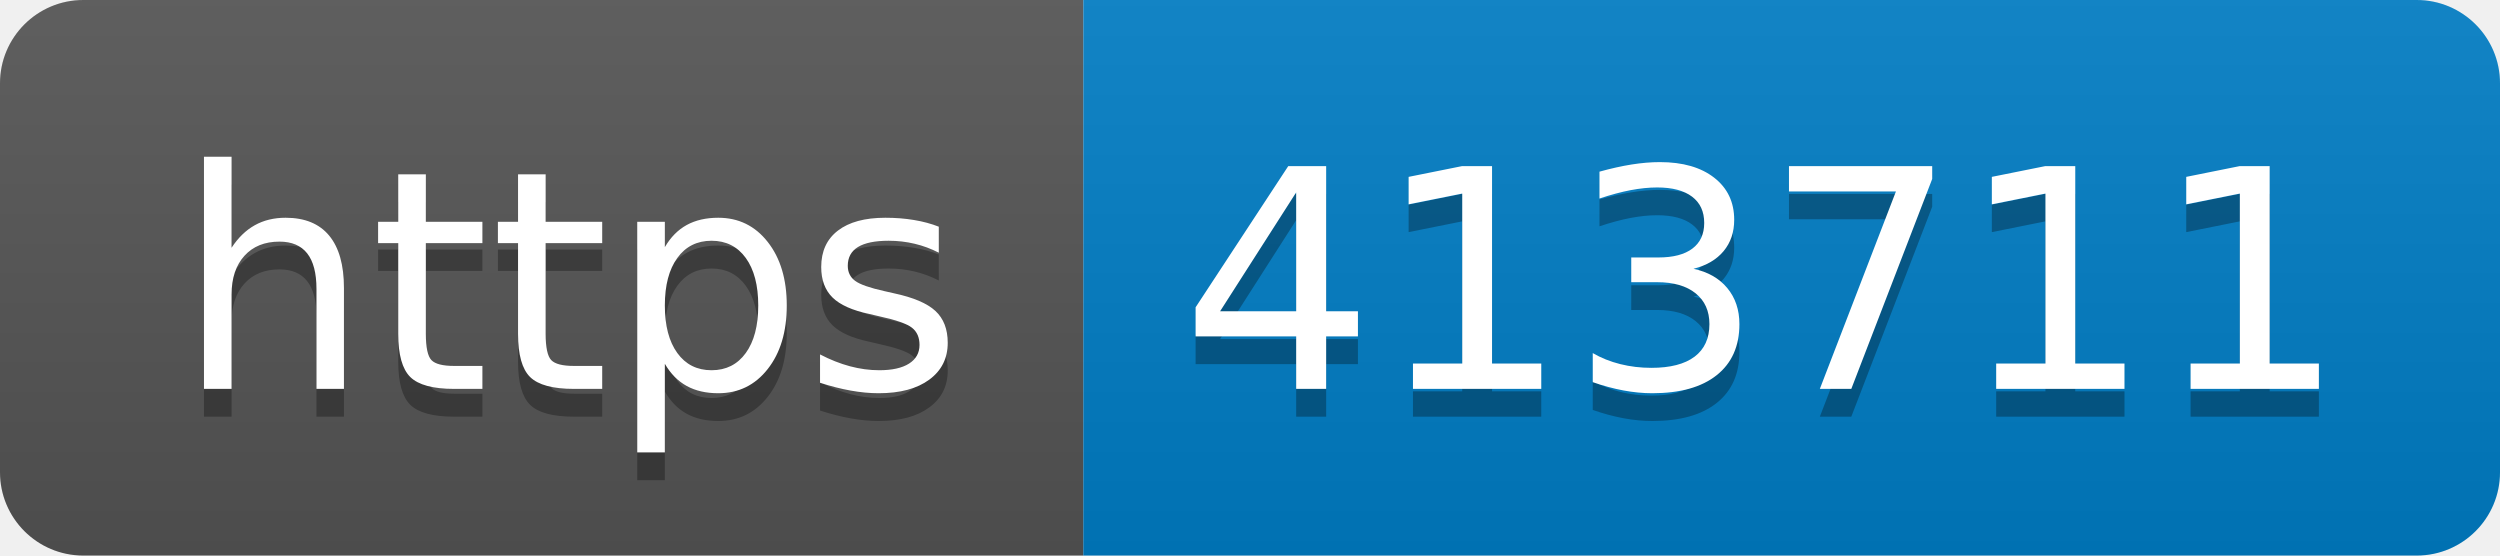
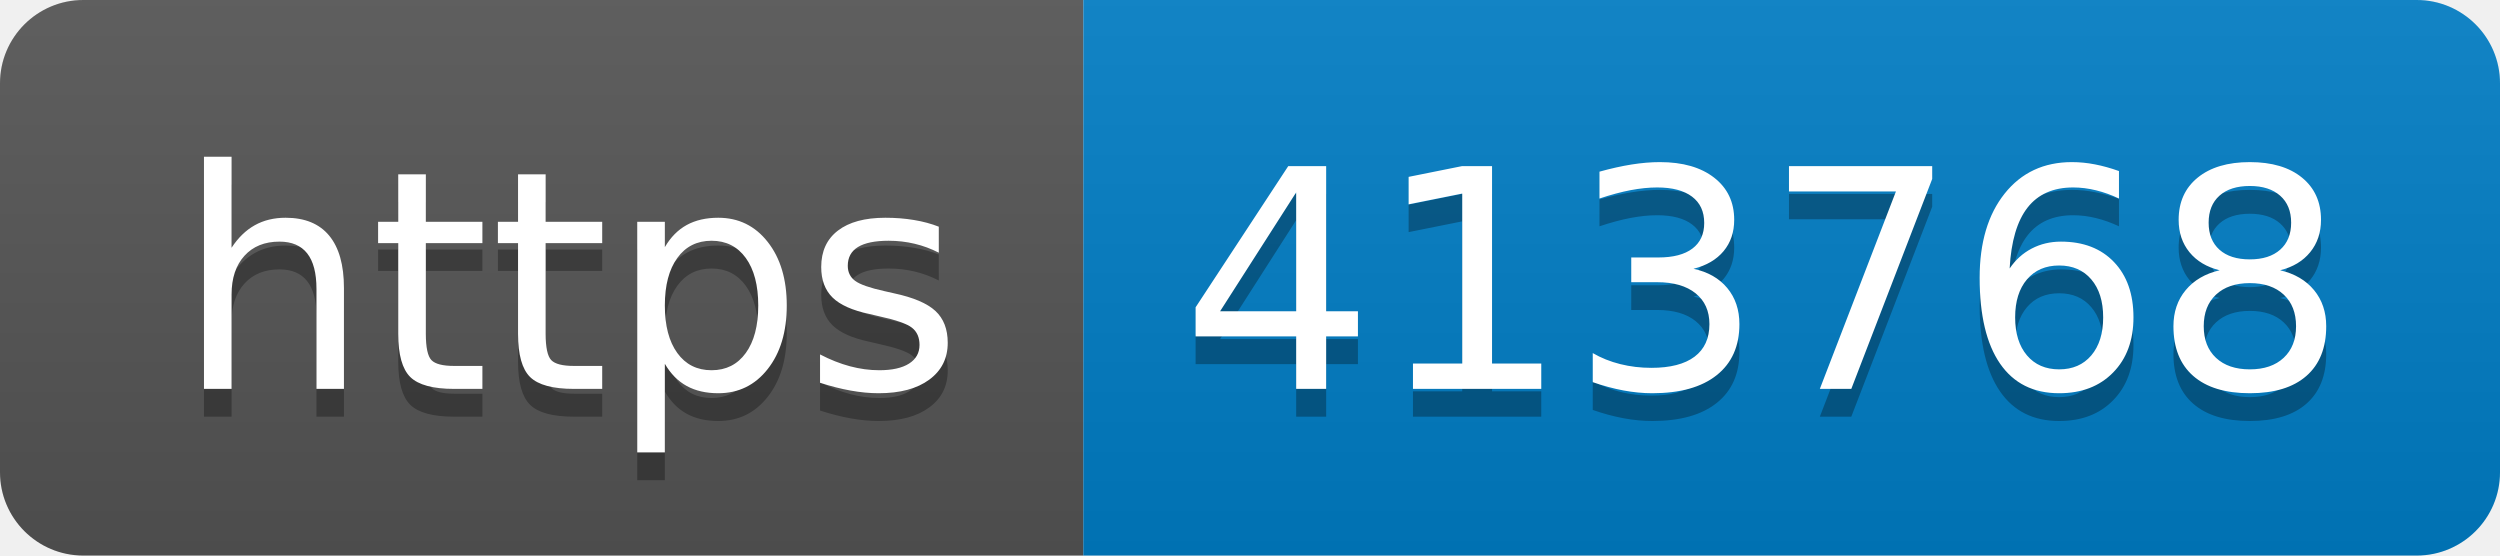
- <svg xmlns="http://www.w3.org/2000/svg" width="90" height="20" role="img" aria-label="https: 413711">
+ <svg xmlns="http://www.w3.org/2000/svg" width="90" height="20" role="img" aria-label="https: 413768">
  <linearGradient id="s" x2="0" y2="100%">
    <stop offset="0" stop-color="#bbb" stop-opacity=".1" />
    <stop offset="1" stop-opacity=".1" />
  </linearGradient>
  <clipPath id="r">
    <rect width="90" height="20" rx="3" fill="#fff" />
  </clipPath>
  <g clip-path="url(#r)">
    <rect width="39" height="20" fill="#555" />
    <rect x="39" width="51" height="20" fill="#007ec6" />
    <rect width="90" height="20" fill="url(#s)" />
  </g>
  <g fill="#fff" text-anchor="middle" font-family="Verdana,Geneva,DejaVu Sans,sans-serif" text-rendering="geometricPrecision" font-size="110">
    <text aria-hidden="true" x="205" y="150" fill="#010101" fill-opacity=".3" transform="scale(.1)" textLength="290">https</text>
    <text x="205" y="140" transform="scale(.1)" fill="#fff" textLength="290">https</text>
-     <text aria-hidden="true" x="635" y="150" fill="#010101" fill-opacity=".3" transform="scale(.1)" textLength="410">413711</text>
-     <text x="635" y="140" transform="scale(.1)" fill="#fff" textLength="410">413711</text>
+     <text aria-hidden="true" x="635" y="150" fill="#010101" fill-opacity=".3" transform="scale(.1)" textLength="410">413768</text>
+     <text x="635" y="140" transform="scale(.1)" fill="#fff" textLength="410">413768</text>
  </g>
</svg>
